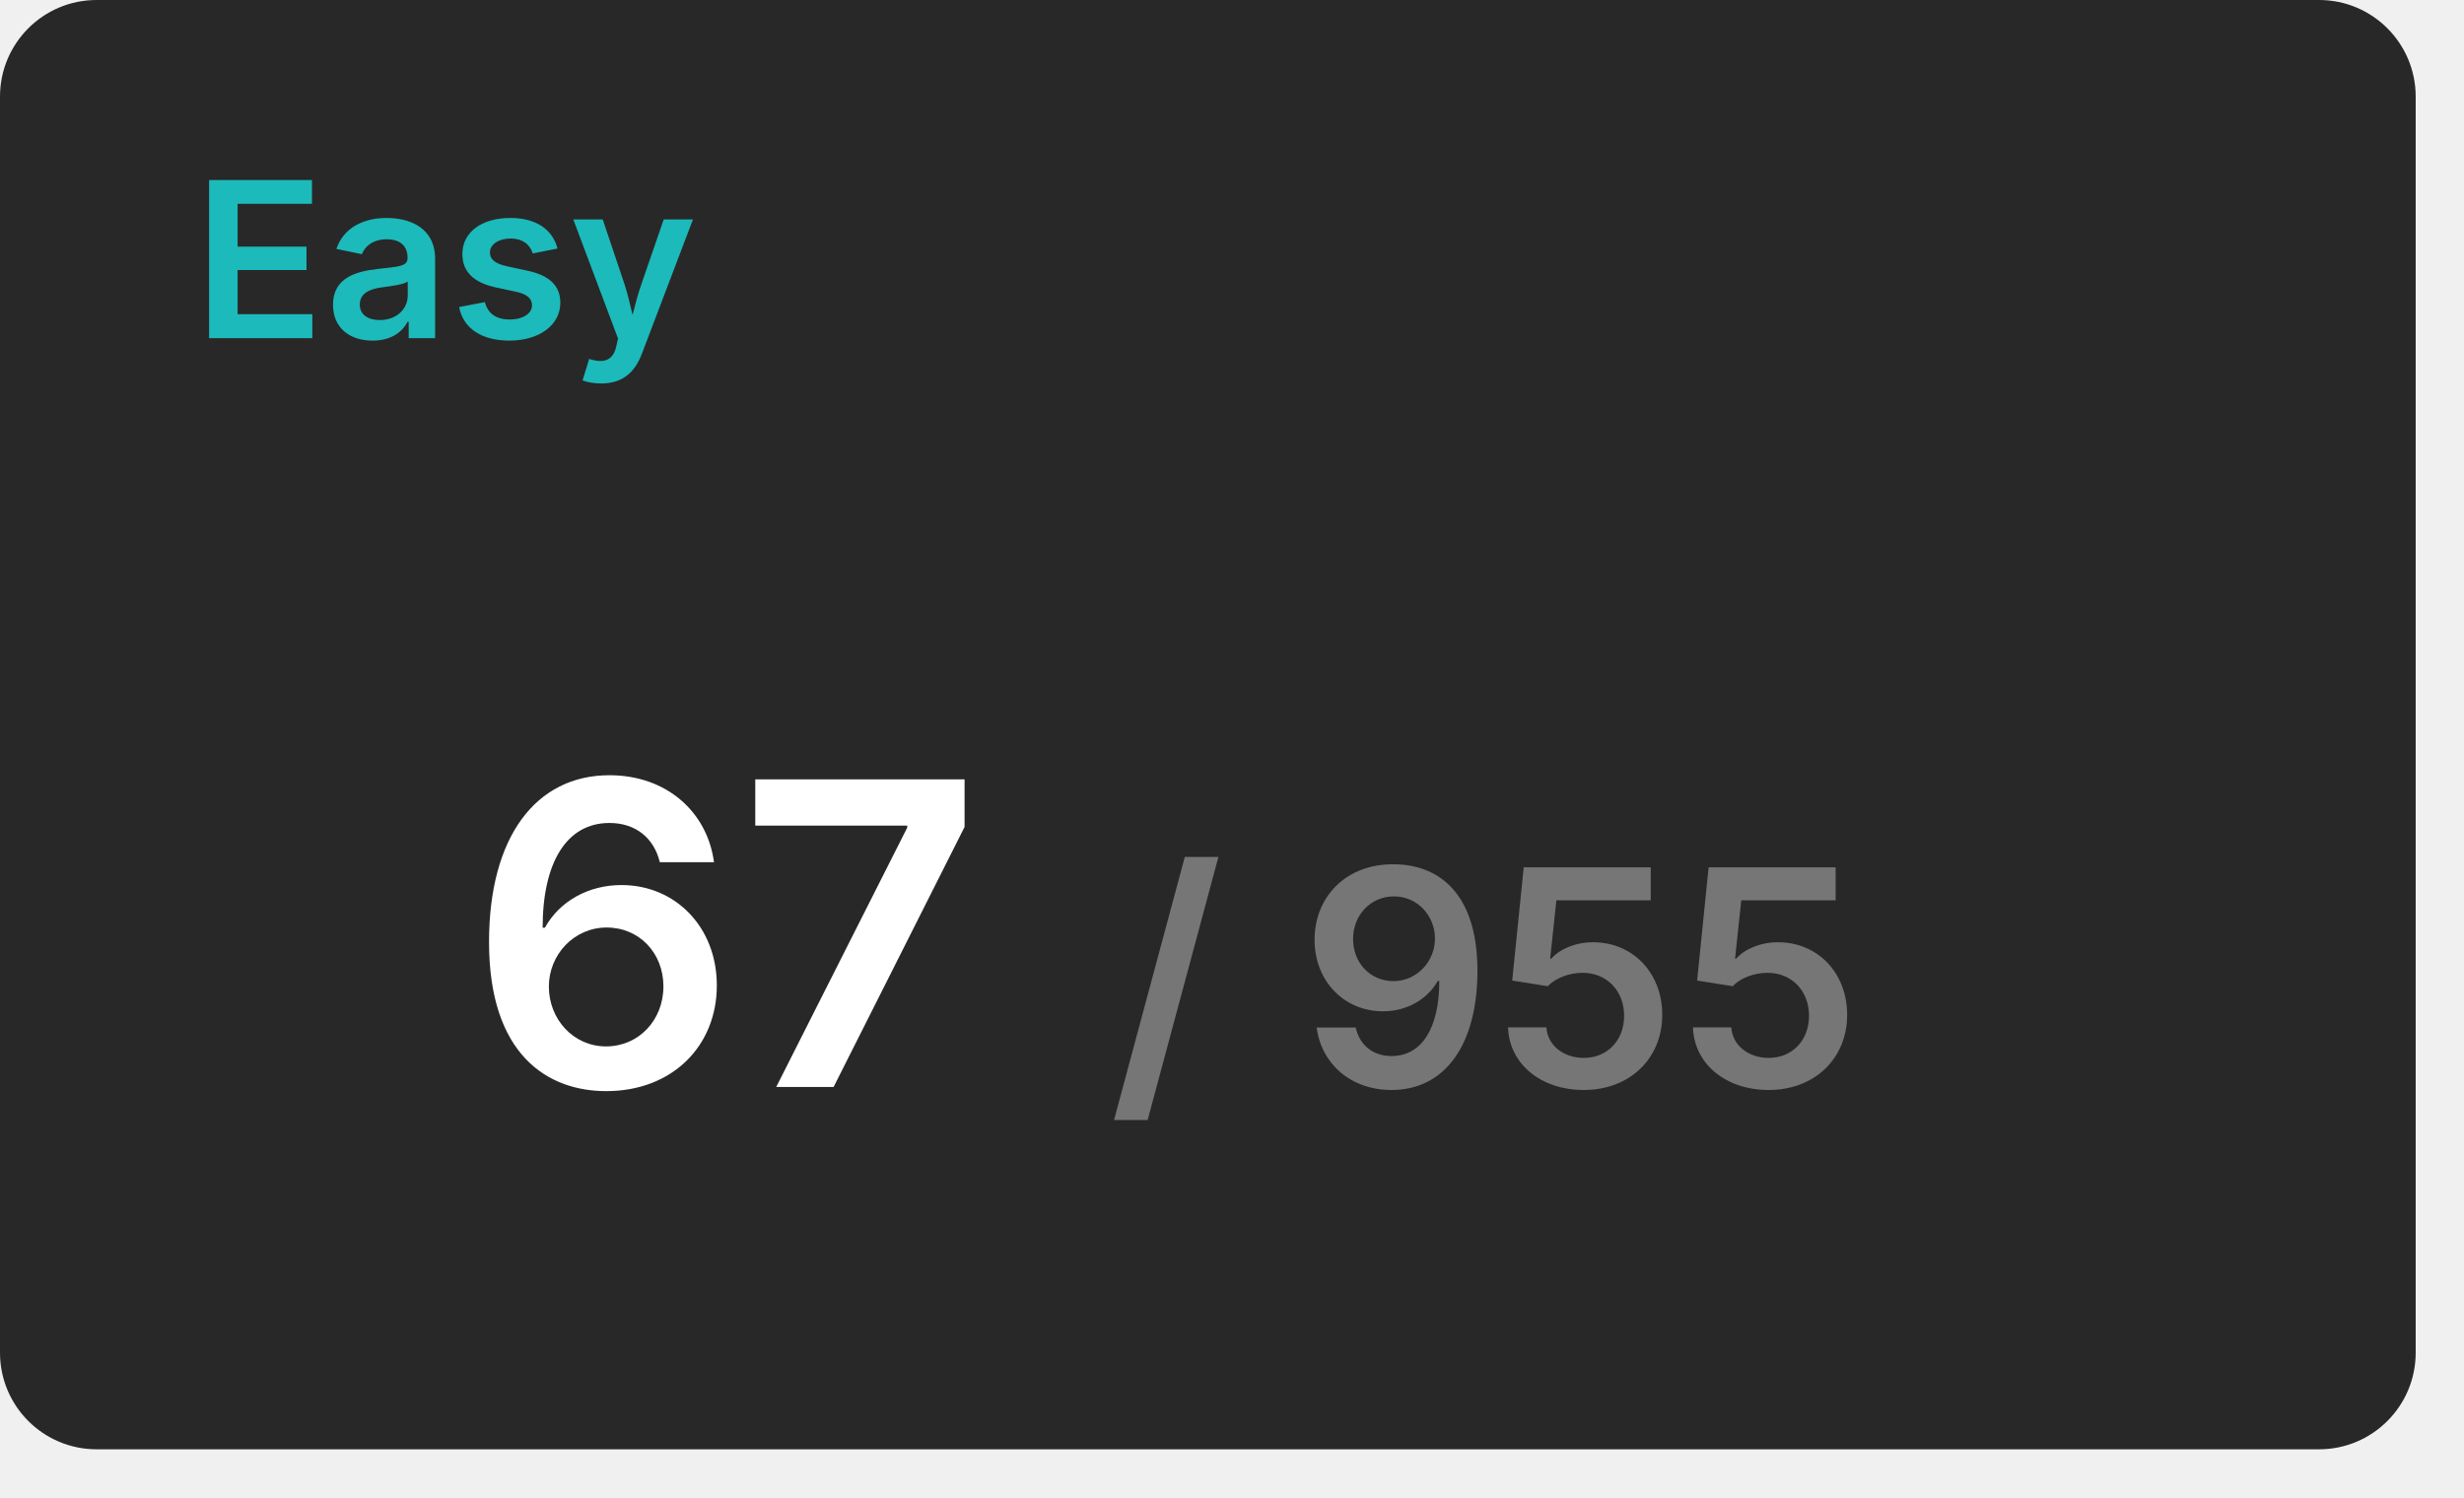
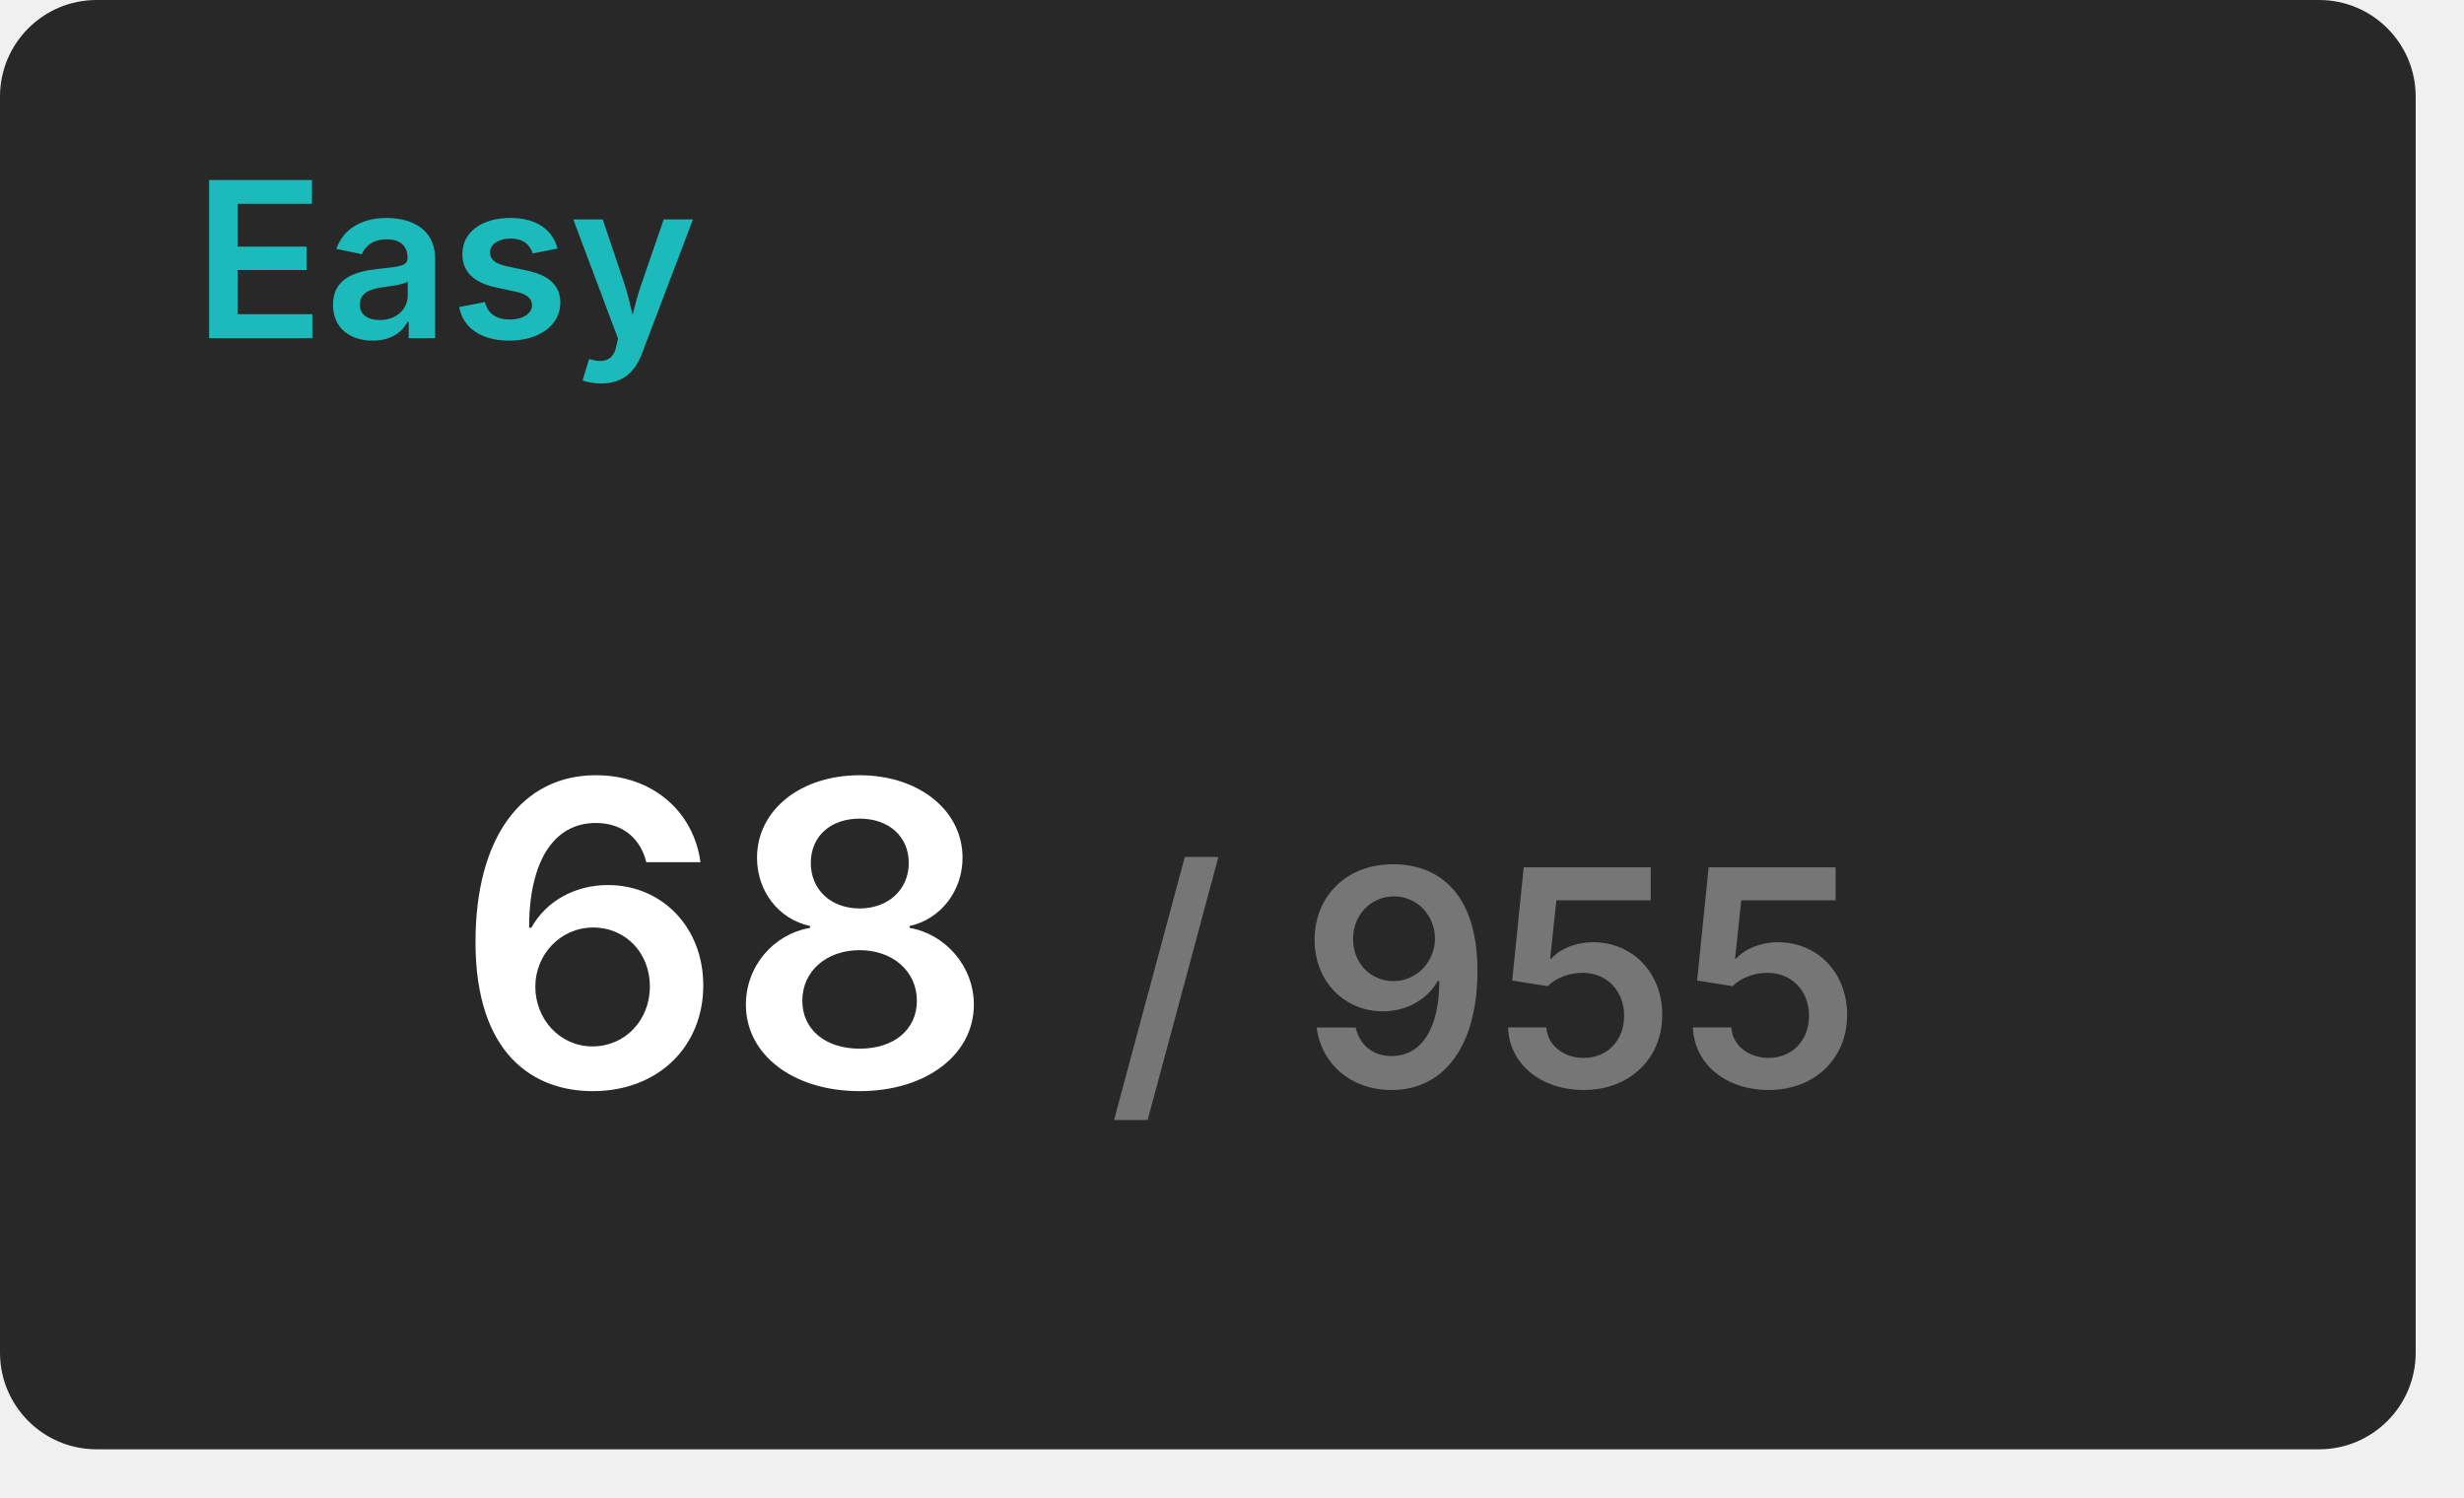
<svg xmlns="http://www.w3.org/2000/svg" width="204" height="124" viewBox="0 0 204 124">
  <rect x="0" y="0" width="200" height="120" rx="8" fill="#282828" />
  <text x="16" y="28" font-size="18" font-weight="600" font-family="Inter, Arial, Helvetica, sans-serif" fill="#1cbaba">Easy</text>
  <g transform="translate(60, 90)" text-anchor="middle">
-     <text font-size="35" font-weight="600" font-family="Inter, Arial, Helvetica, sans-serif" fill="#ffffff" dominant-baseline="end">67</text>
+     <text font-size="35" font-weight="600" font-family="Inter, Arial, Helvetica, sans-serif" fill="#ffffff" dominant-baseline="end">68</text>
    <text font-size="25" font-weight="600" font-family="Inter, Arial, Helvetica, sans-serif" fill="#767676" dominant-baseline="end" dx="63">/ 955</text>
  </g>
</svg>
